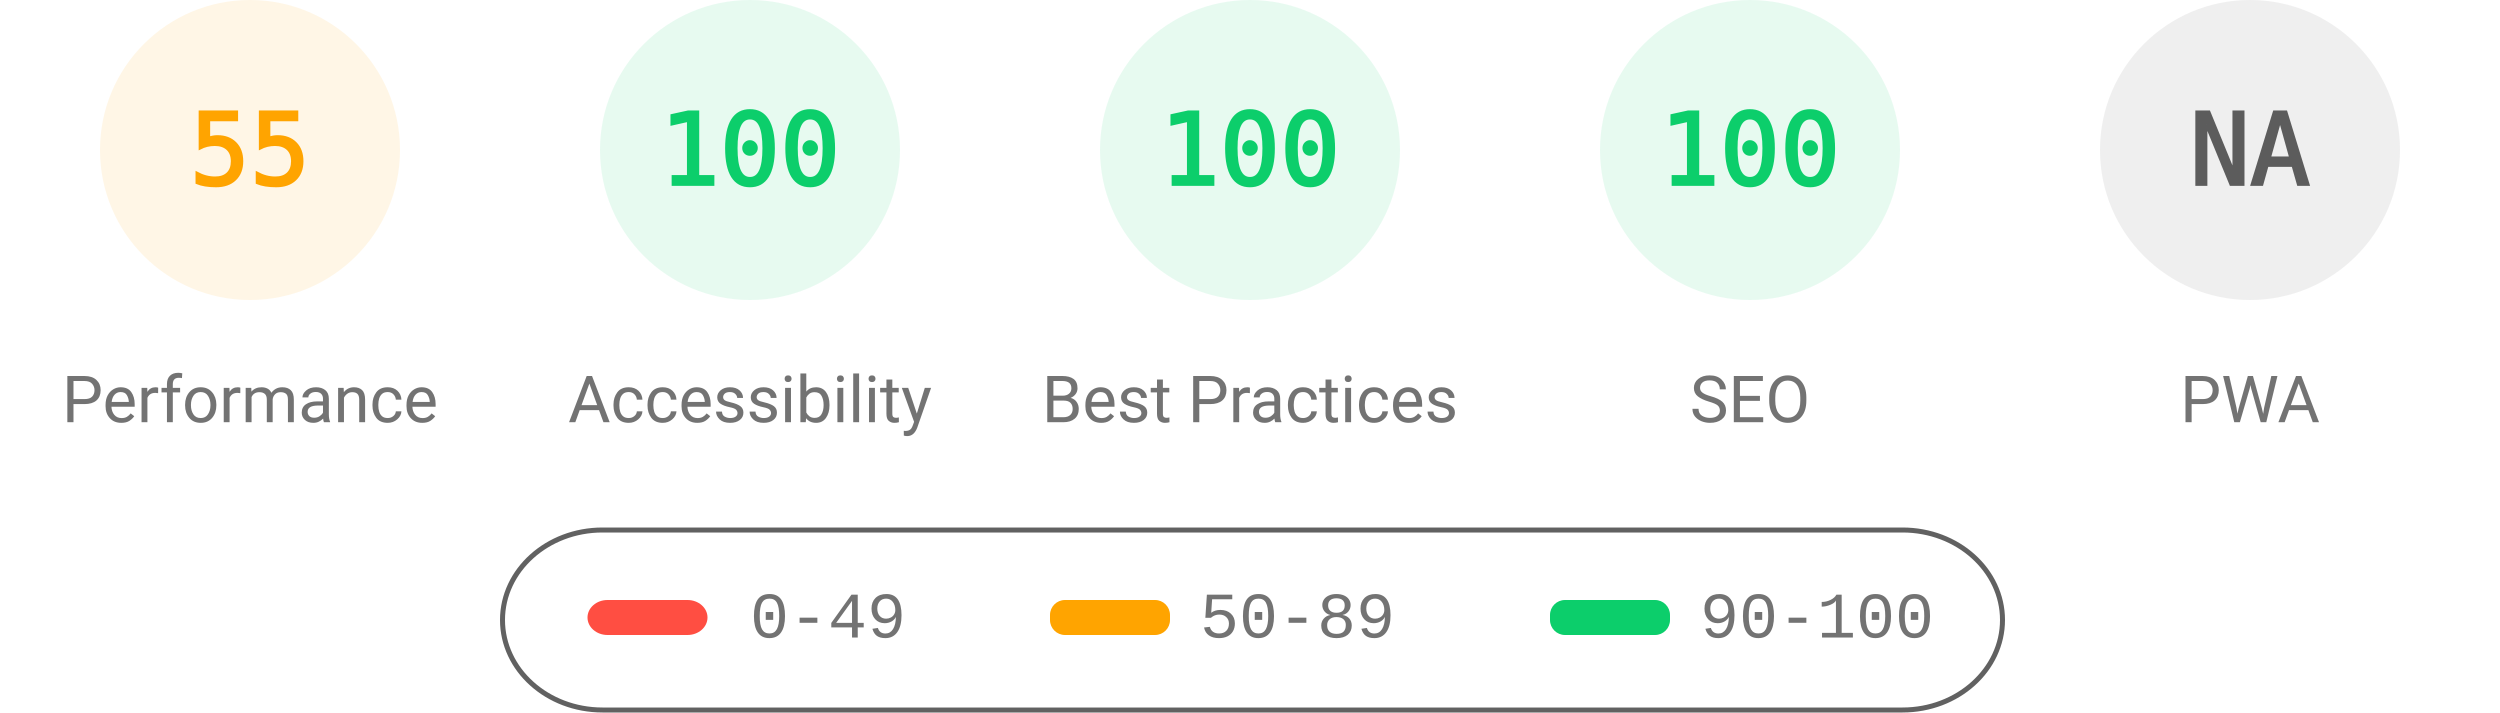
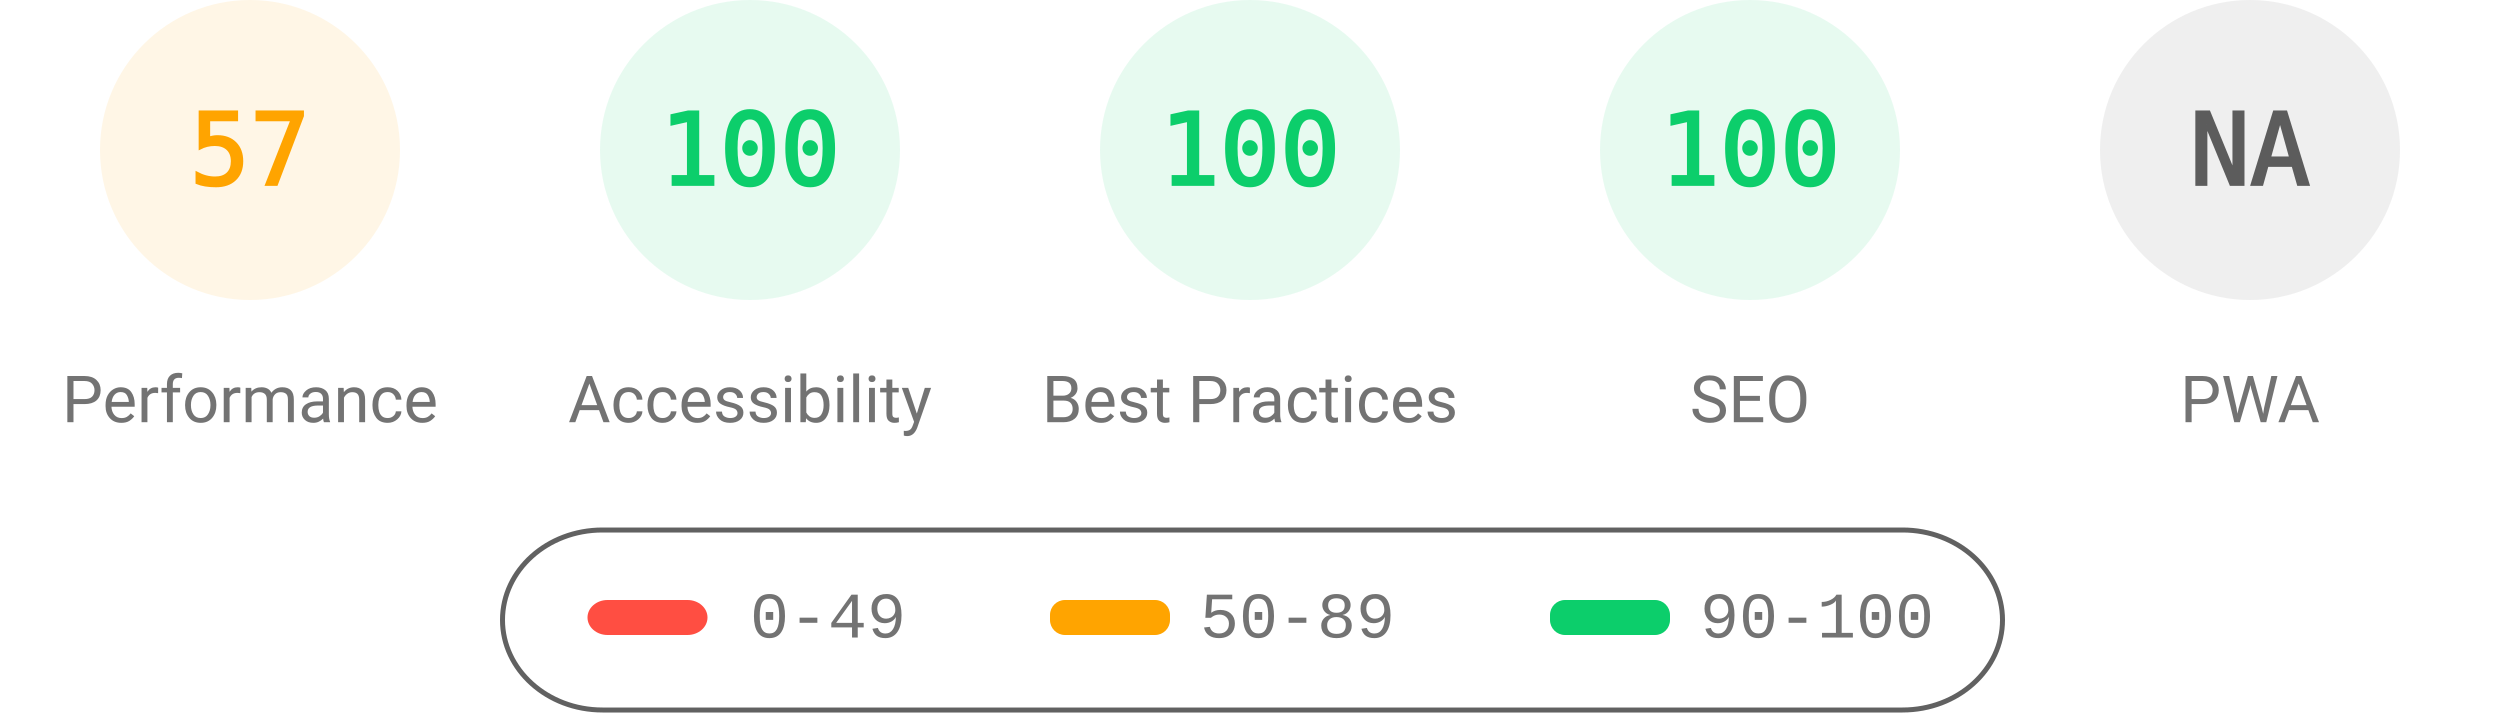
<svg xmlns="http://www.w3.org/2000/svg" fill="none" width="1000" height="285">
  <style>.gauge-base{opacity:.1}.gauge-arc{fill:none;animation-delay:250ms;stroke-linecap:round;transform:rotate(-90deg);transform-origin:100px 60px;animation:load-gauge 1s ease forwards}.guage-text{font-size:40px;font-family:monospace;text-align:center}.guage-red{color:#ff4e42;fill:#ff4e42;stroke:#ff4e42}.guage-orange{color:#ffa400;fill:#ffa400;stroke:#ffa400}.guage-green{color:#0cce6b;fill:#0cce6b;stroke:#0cce6b}.guage-undefined{color:#5c5c5c;fill:#5c5c5c;stroke:#5c5c5c}.guage-title{color:#737373;fill:#737373;stroke:none;font-size:26px;line-height:26px;font-family:Roboto,Halvetica,Arial,sans-serif}@keyframes load-gauge{from{stroke-dasharray:0 352.858}}</style>
  <svg class="guage-div guage-perf guage-orange" viewBox="0 0 200 200" width="200" height="200">
    <circle class="gauge-base" r="56" cx="100" cy="60" stroke-width="8" />
-     <circle class="gauge-arc guage-arc-1" r="56" cx="100" cy="60" stroke-width="8" style="stroke-dasharray:193.522,351.858" />
-     <text class="guage-text" x="100" y="60" alignment-baseline="central" dominant-baseline="central" text-anchor="middle">55</text>
+     <circle class="gauge-arc guage-arc-1" r="56" cx="100" cy="60" stroke-width="8" style="stroke-dasharray:200.559,351.858" />
+     <text class="guage-text" x="100" y="60" alignment-baseline="central" dominant-baseline="central" text-anchor="middle">57</text>
    <text class="guage-title" x="100" y="160" alignment-baseline="central" dominant-baseline="central" text-anchor="middle">Performance</text>
  </svg>
  <svg class="guage-div guage-acc guage-green" viewBox="0 0 200 200" width="200" height="200" x="200">
    <circle class="gauge-base" r="56" cx="100" cy="60" stroke-width="8" />
    <circle class="gauge-arc guage-arc-2" r="56" cx="100" cy="60" stroke-width="8" style="stroke-dasharray:351.858,351.858" />
    <text class="guage-text" x="100" y="60" alignment-baseline="central" dominant-baseline="central" text-anchor="middle">100</text>
    <text class="guage-title" x="100" y="160" alignment-baseline="central" dominant-baseline="central" text-anchor="middle">Accessibility</text>
  </svg>
  <svg class="guage-div guage-best guage-green" viewBox="0 0 200 200" width="200" height="200" x="400">
    <circle class="gauge-base" r="56" cx="100" cy="60" stroke-width="8" />
    <circle class="gauge-arc guage-arc-3" r="56" cx="100" cy="60" stroke-width="8" style="stroke-dasharray:351.858,351.858" />
    <text class="guage-text" x="100" y="60" alignment-baseline="central" dominant-baseline="central" text-anchor="middle">100</text>
    <text class="guage-title" x="100" y="160" alignment-baseline="central" dominant-baseline="central" text-anchor="middle">Best Practices</text>
  </svg>
  <svg class="guage-div guage-seo guage-green" viewBox="0 0 200 200" width="200" height="200" x="600">
    <circle class="gauge-base" r="56" cx="100" cy="60" stroke-width="8" />
    <circle class="gauge-arc guage-arc-4" r="56" cx="100" cy="60" stroke-width="8" style="stroke-dasharray:351.858,351.858" />
    <text class="guage-text" x="100" y="60" alignment-baseline="central" dominant-baseline="central" text-anchor="middle">100</text>
    <text class="guage-title" x="100" y="160" alignment-baseline="central" dominant-baseline="central" text-anchor="middle">SEO</text>
  </svg>
  <svg class="guage-div guage-pwa guage-undefined" viewBox="0 0 200 200" width="200" height="200" x="800">
    <circle class="gauge-base" r="56" cx="100" cy="60" stroke-width="8" />
    <circle class="gauge-arc guage-arc-4" r="56" cx="100" cy="60" stroke-width="8" style="stroke-dasharray:351.858,351.858" />
    <text class="guage-text" x="100" y="60" alignment-baseline="central" dominant-baseline="central" text-anchor="middle">NA</text>
    <text class="guage-title" x="100" y="160" alignment-baseline="central" dominant-baseline="central" text-anchor="middle">PWA</text>
  </svg>
  <svg width="604" height="76" x="200" y="210">
    <path fill="none" id="canvas_background" d="M-1-1h604v80H-1z" />
    <rect fill-opacity="0" stroke="#616161" stroke-width="2" rx="40" id="svg_2" height="72" width="600" y="2" x="1" fill="#000" />
    <rect stroke="#000" rx="8" id="svg_3" height="14" width="48" y="30" x="35" stroke-opacity="null" stroke-width="0" fill="#ff4e42" />
    <rect stroke="#000" rx="6" id="svg_4" height="14" width="48" y="30" x="220" stroke-opacity="null" stroke-width="0" fill="#ffa400" />
    <rect stroke="#000" rx="6" id="svg_5" height="14" width="48" y="30" x="420" stroke-opacity="null" stroke-width="0" fill="#0cce6b" />
    <text xml:space="preserve" text-anchor="start" font-family="'Courier New', Courier, monospace" font-size="26" id="svg_6" y="45" x="100" stroke-opacity="null" stroke-width="0" stroke="#000" fill="#737373">0-49</text>
    <text xml:space="preserve" text-anchor="start" font-family="'Courier New', Courier, monospace" font-size="26" id="svg_7" y="45" x="280" stroke-opacity="null" stroke-width="0" stroke="#000" fill="#737373">50-89</text>
    <text xml:space="preserve" text-anchor="start" font-family="'Courier New', Courier, monospace" font-size="26" id="svg_8" y="45" x="480" stroke-opacity="null" stroke-width="0" stroke="#000" fill="#737373">90-100</text>
  </svg>
</svg>
